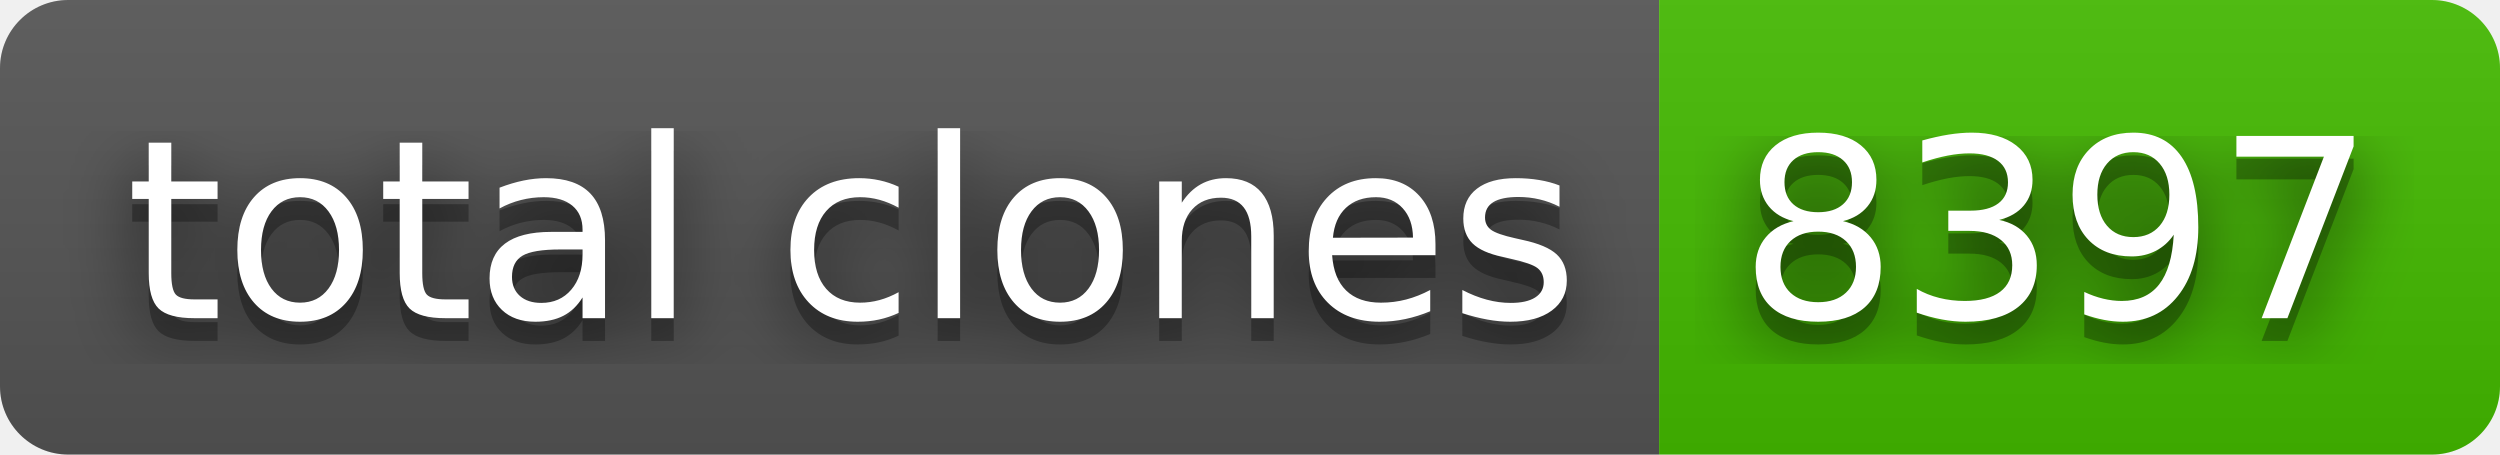
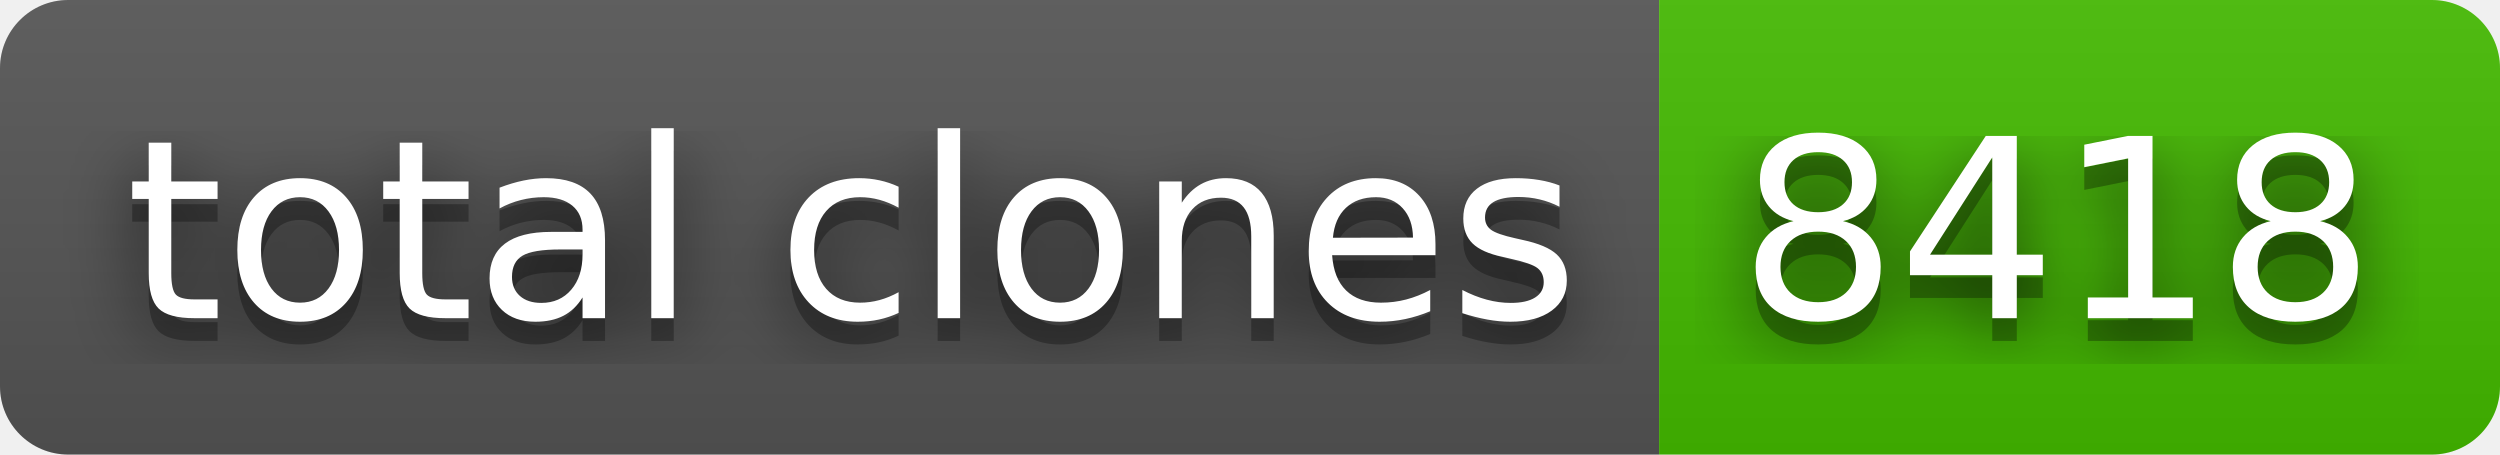
- <svg xmlns="http://www.w3.org/2000/svg" width="110" height="20" role="img" aria-label="total clones: 8397">
+ <svg xmlns="http://www.w3.org/2000/svg" width="110" height="20" role="img" aria-label="total clones: 8418">
  <filter id="blur">
    <feGaussianBlur stdDeviation="16" />
  </filter>
  <linearGradient id="s" x2="0" y2="100%">
    <stop offset="0" stop-color="#bbb" stop-opacity=".1" />
    <stop offset="1" stop-opacity=".1" />
  </linearGradient>
  <clipPath id="r">
    <rect width="110" height="20" rx="3" />
  </clipPath>
  <g clip-path="url(#r)">
    <rect width="73" height="20" fill="#555" />
    <rect x="73" width="37" height="20" fill="#4b0" />
    <rect width="110" height="20" fill="url(#s)" />
  </g>
  <g fill="#fff" text-anchor="middle" font-family="Verdana,Geneva,DejaVu Sans,sans-serif" text-rendering="geometricPrecision" font-size="110">
    <g transform="scale(.1)">
      <g aria-hidden="true" fill="#010101">
        <text x="375" y="150" fill-opacity=".8" filter="url(#blur)" textLength="630">total clones</text>
        <text x="375" y="150" fill-opacity=".3" textLength="630">total clones</text>
      </g>
      <text x="375" y="140" textLength="630">total clones</text>
    </g>
    <g transform="scale(.1)">
      <g aria-hidden="true" fill="#010101">
-         <text x="905" y="150" fill-opacity=".8" filter="url(#blur)" textLength="270">8397</text>
-         <text x="905" y="150" fill-opacity=".3" textLength="270">8397</text>
+         <text x="905" y="150" fill-opacity=".8" filter="url(#blur)" textLength="270">8418</text>
+         <text x="905" y="150" fill-opacity=".3" textLength="270">8418</text>
      </g>
-       <text x="905" y="140" textLength="270">8397</text>
+       <text x="905" y="140" textLength="270">8418</text>
    </g>
  </g>
</svg>
